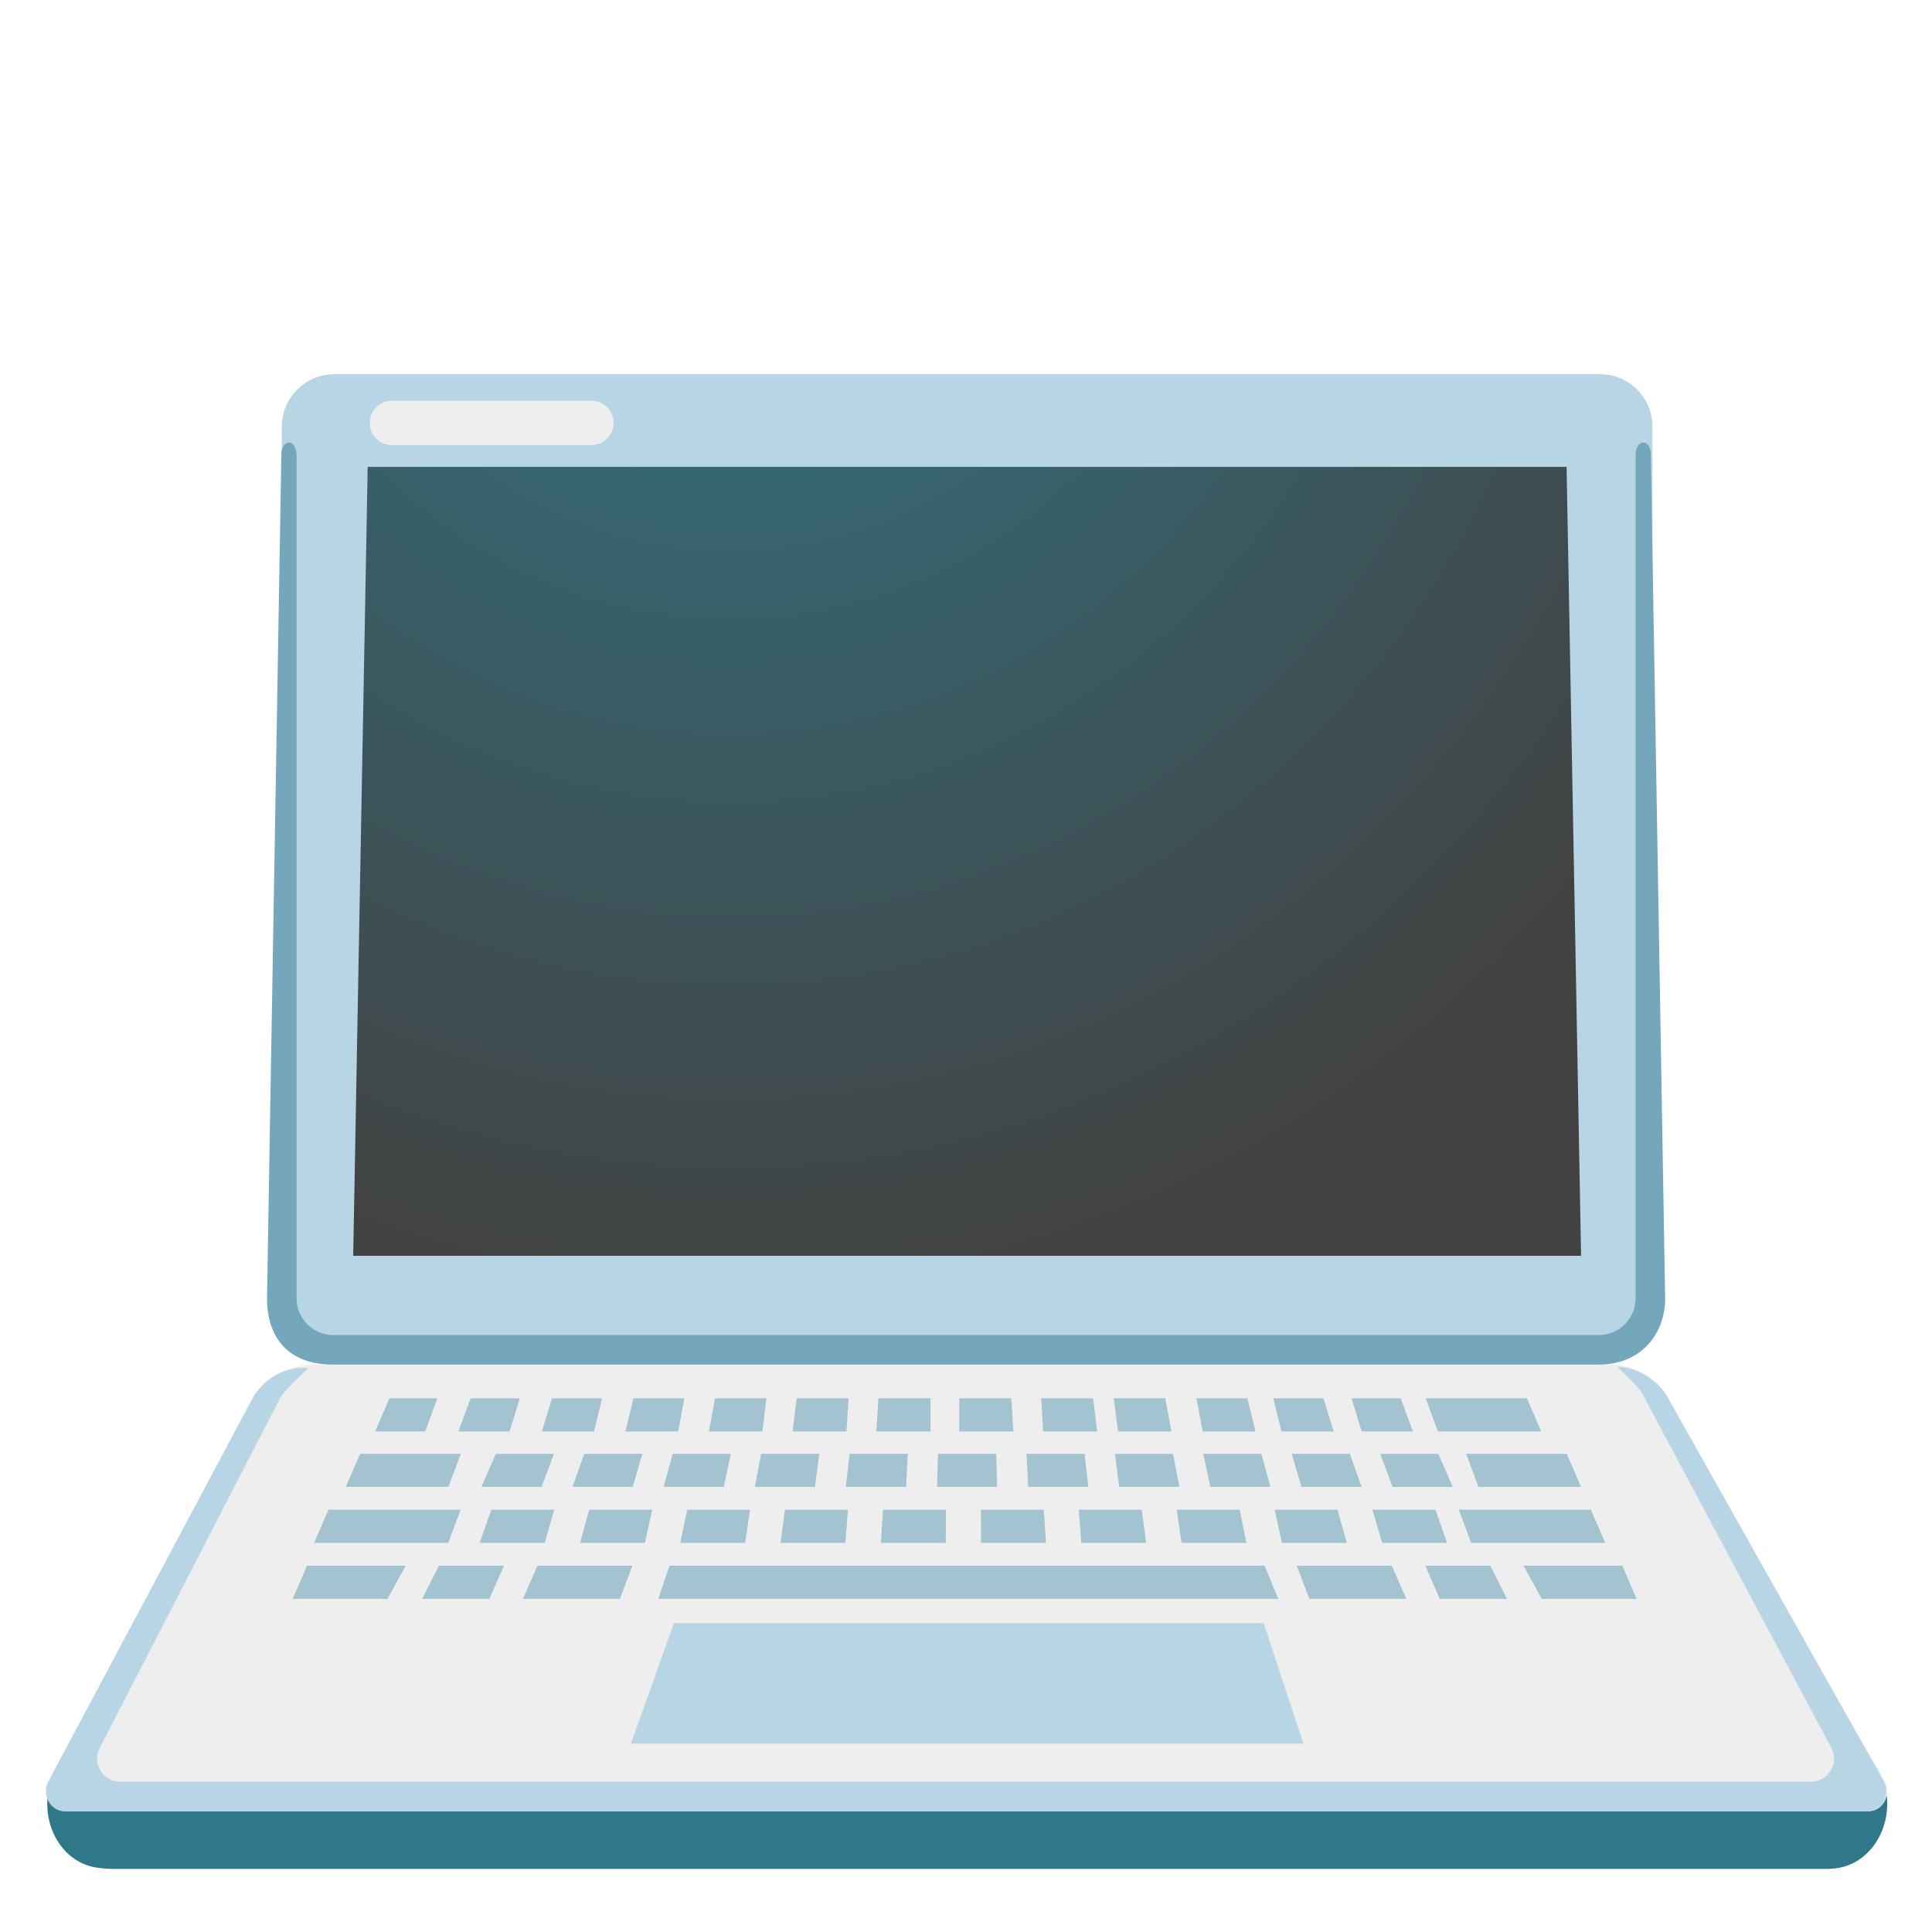
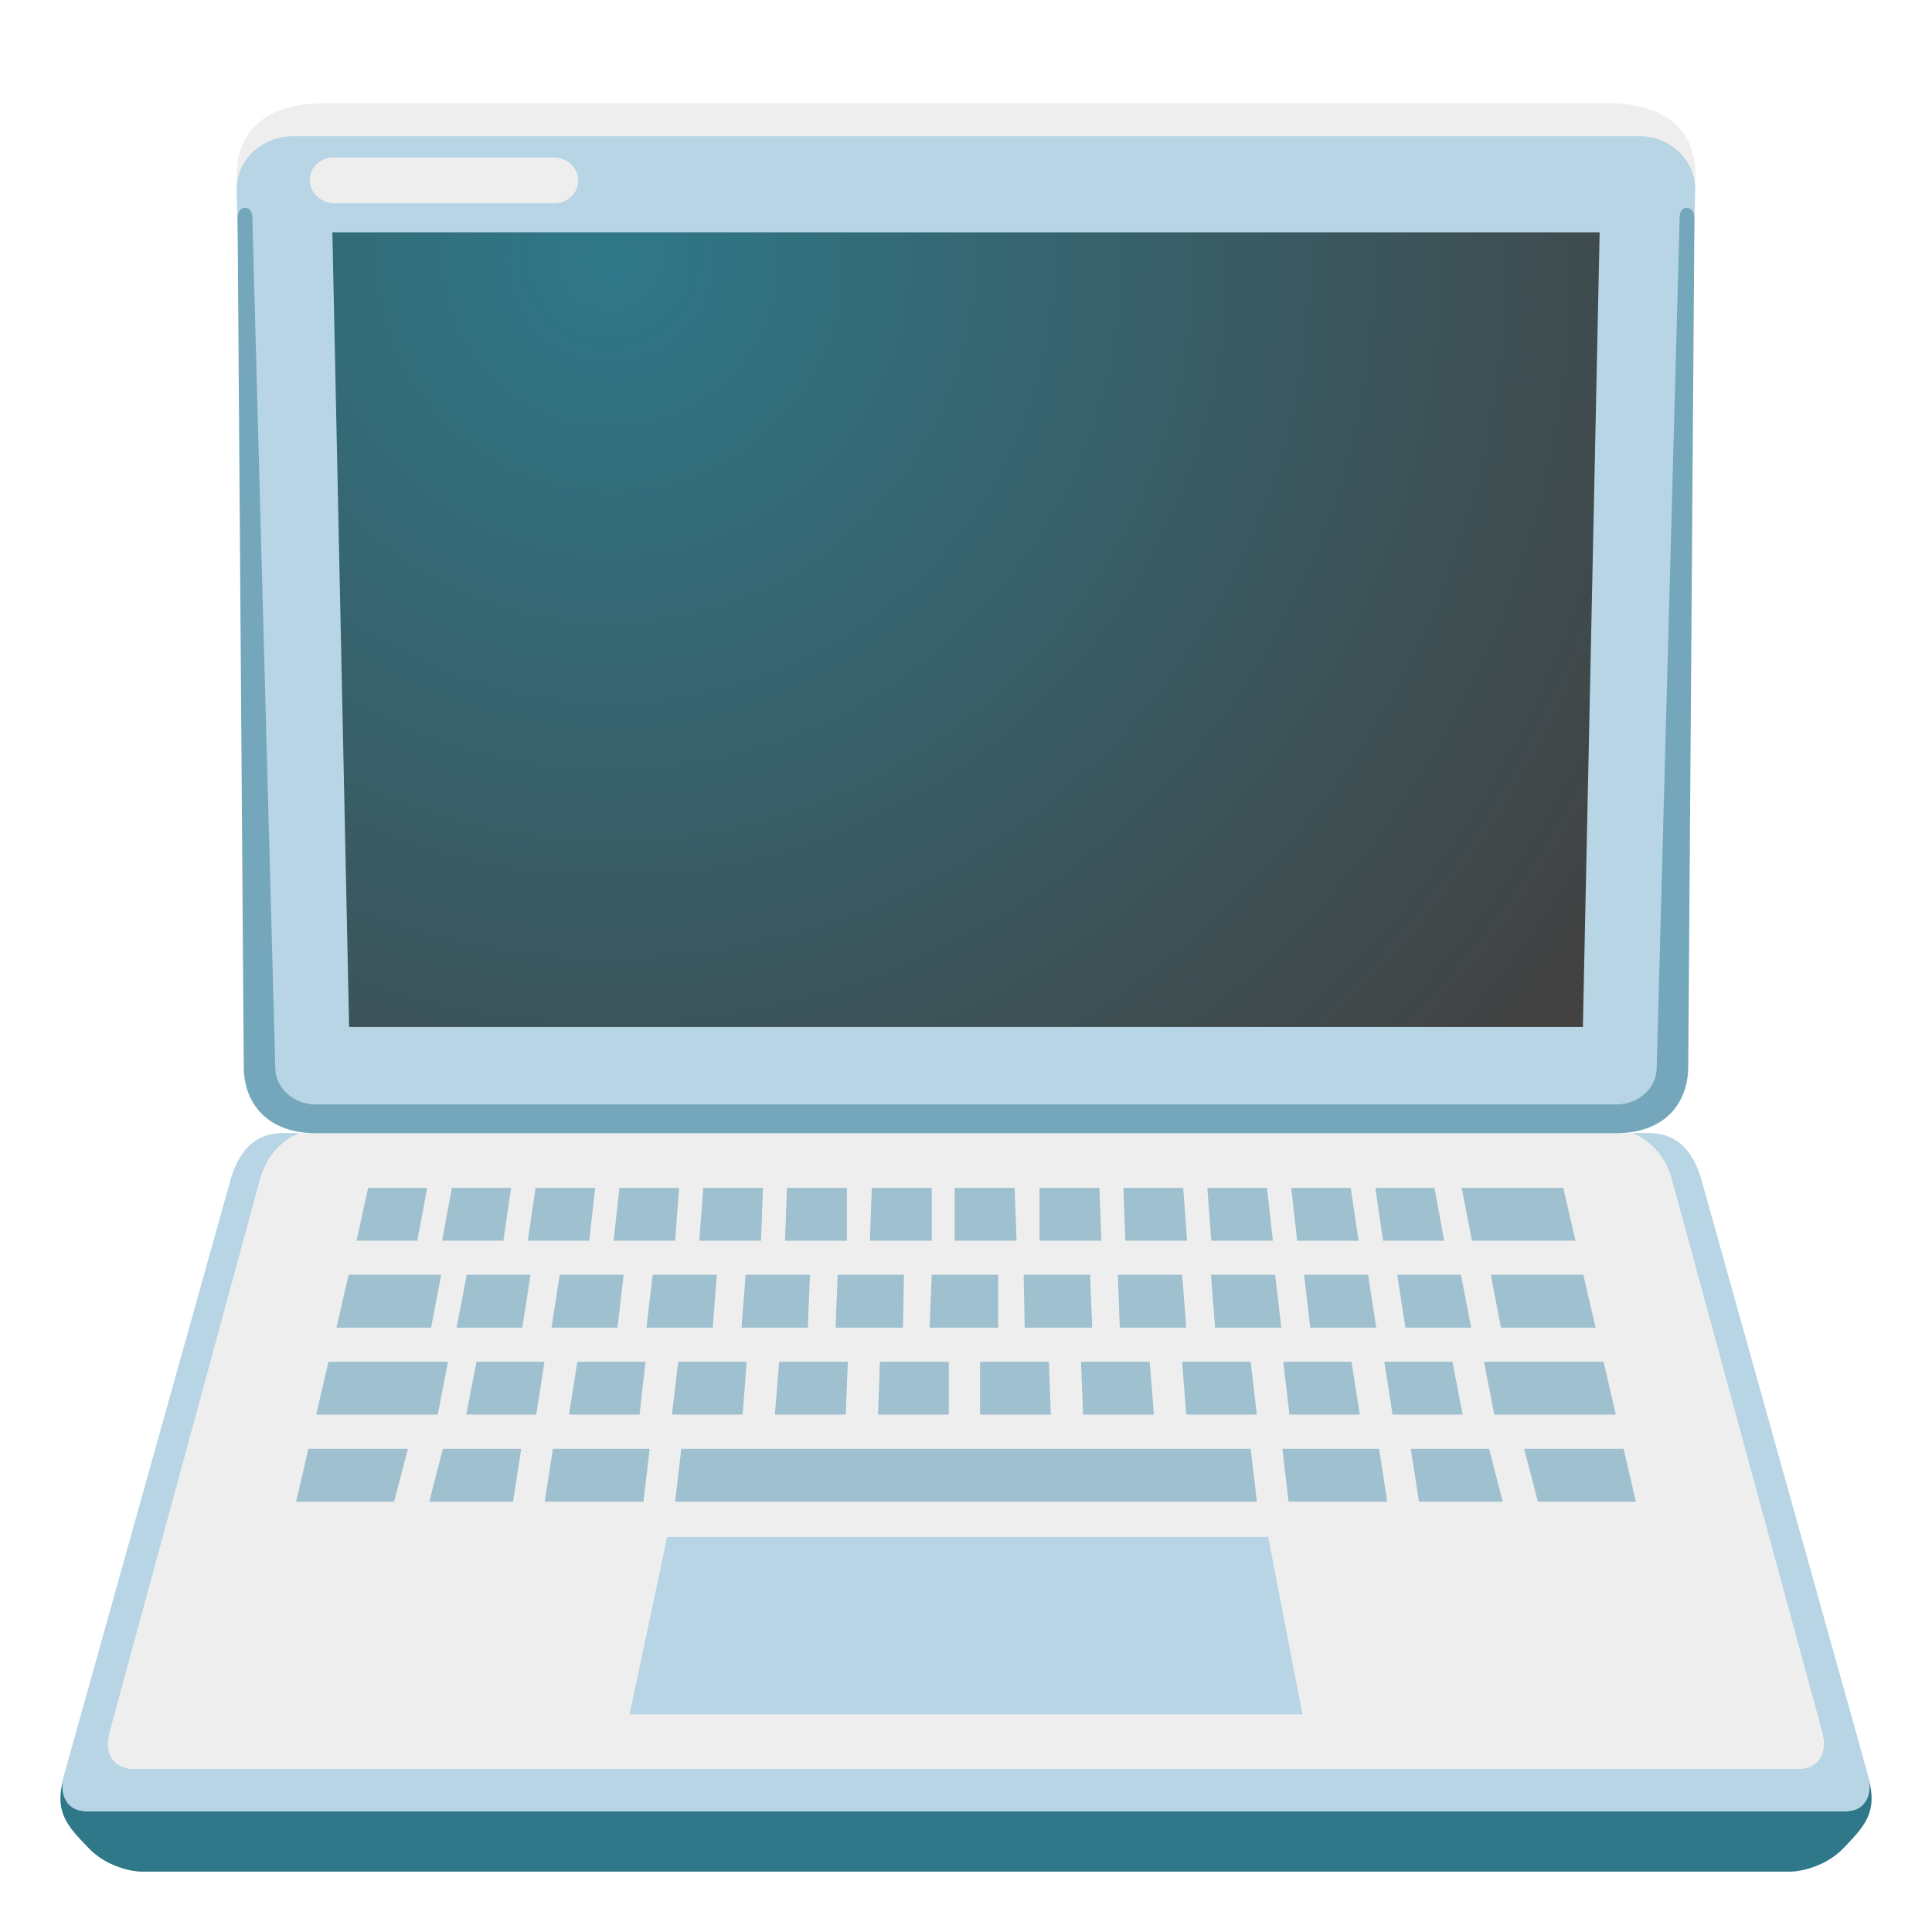
<svg xmlns="http://www.w3.org/2000/svg" enable-background="new 0 0 128 128" viewBox="0 0 128 128">
-   <radialGradient id="a" cx="48.41" cy="13.02" gradientTransform="matrix(1 0 0 1.0843 0 -10.19)" gradientUnits="userSpaceOnUse" r="75.46">
+   <radialGradient id="a" cx="40.45" cy="17.13" gradientUnits="userSpaceOnUse" r="79.09">
    <stop offset="0" stop-color="#2f7889" />
    <stop offset="1" stop-color="#424242" />
  </radialGradient>
-   <path d="m106 24.79h-83.85c-1.92 0-3.48 1.56-3.48 3.48v57.59c0 1.92 1.56 3.48 3.48 3.48h83.85c1.92 0 3.48-1.56 3.48-3.48v-57.59c0-1.92-1.55-3.48-3.48-3.48z" fill="#b7d5e5" />
-   <path d="m104.75 83.2h-81.35l.96-52.27h79.43z" fill="url(#a)" />
-   <path d="m121.09 123.82h-113.5c-.43 0-.83-.03-1.2-.09-2.88-.44-4.21-4.18-2.5-6.74l.39-.59h119.59l.4.6c1.86 2.78.12 6.76-3.04 6.81-.04.01-.09.01-.14.01z" fill="#2f7889" />
-   <path d="m106.84 90.41h-86.24c-1.27 0-2.54.77-3.25 1.99l-14 25.48c-.59.88-.01 2.12.99 2.12h119.46c1 0 1.58-1.24.99-2.12l-14.71-25.63c-.7-1.08-1.97-1.84-3.24-1.84z" fill="#eee" />
-   <path d="m86.36 115.52h-44.56l2.85-7.98h39.07z" fill="#b7d5e5" />
-   <g fill="#69a1ba" opacity=".57">
-     <path d="m72.69 94.84-.27-2.2h-3.44l.13 2.2z" />
-     <path d="m67.14 94.84-.14-2.2h-3.45v2.2z" />
-     <path d="m93.61 94.84-.81-2.2h-3.26l.68 2.2z" />
-     <path d="m88.36 94.84-.68-2.2h-3.32l.54 2.2z" />
-     <path d="m83.18 94.84-.54-2.2h-3.37l.41 2.2z" />
-     <path d="m102.11 94.84-.95-2.2h-6.71l.82 2.2z" />
-     <path d="m77.61 94.84-.41-2.2h-3.41l.28 2.2z" />
-     <path d="m33.76 94.84.68-2.2h-3.26l-.81 2.2z" />
-     <path d="m50.51 94.84.27-2.2h-3.41l-.4 2.2z" />
-     <path d="m39.35 94.84.54-2.2h-3.32l-.67 2.2z" />
-     <path d="m28.17 94.84.81-2.2h-3.18l-.95 2.2z" />
-     <path d="m44.93 94.84.41-2.2h-3.37l-.54 2.2z" />
-     <path d="m56.08 94.84.14-2.2h-3.44l-.27 2.2z" />
-     <path d="m61.65 94.84v-2.2h-3.45l-.14 2.2z" />
-     <path d="m83.78 103.73h-39.42l-.75 2.2h41.08z" />
-     <path d="m102.15 105.93-1.21-2.2h6.54l.95 2.2z" />
-     <path d="m86.75 105.93-.83-2.2h6.29l.96 2.2z" />
-     <path d="m95.39 105.93-.96-2.2h4.31l1.1 2.2z" />
-     <path d="m25.67 105.93 1.21-2.2h-6.54l-.95 2.2z" />
-     <path d="m41.07 105.93.83-2.2h-6.29l-.96 2.2z" />
-     <path d="m32.42 105.93.97-2.2h-4.31l-1.11 2.2z" />
-     <path d="m29.71 98.51.82-2.19h-6.67l-.95 2.19z" />
-     <path d="m97.95 98.51-.81-2.19h6.66l.95 2.19z" />
-     <path d="m96.25 98.51-.96-2.19h-3.85l.82 2.19z" />
-     <path d="m86.23 98.51-.65-2.19h3.85l.78 2.19z" />
-     <path d="m80.19 98.51-.47-2.19h3.85l.6 2.19z" />
-     <path d="m74.15 98.51-.28-2.19h3.84l.43 2.19z" />
-     <path d="m68.12 98.51-.11-2.19h3.85l.24 2.19z" />
-     <path d="m62.08 98.51.07-2.19h3.85l.06 2.19z" />
-     <path d="m56.04 98.51.25-2.19h3.85l-.11 2.19z" />
-     <path d="m50.01 98.51.42-2.19h3.85l-.29 2.19z" />
-     <path d="m43.97 98.51.6-2.19h3.85l-.47 2.19z" />
-     <path d="m37.93 98.51.78-2.19h3.85l-.64 2.19z" />
-     <path d="m31.9 98.51.95-2.19h3.85l-.82 2.19z" />
-     <path d="m29.7 102.22.81-2.2h-8.75l-.95 2.2z" />
-     <path d="m95.87 102.22-.77-2.2h-4.17l.64 2.2z" />
-     <path d="m84.93 102.22-.48-2.2h4.16l.62 2.2z" />
-     <path d="m78.28 102.22-.32-2.2h4.17l.45 2.2z" />
-     <path d="m71.64 102.22-.17-2.2h4.17l.3 2.2z" />
-     <path d="m65 102.22-.01-2.2h4.16l.15 2.2z" />
-     <path d="m58.36 102.22.14-2.2h4.17l-.01 2.2z" />
-     <path d="m51.71 102.22.3-2.2h4.17l-.17 2.2z" />
-     <path d="m45.07 102.22.46-2.2h4.16l-.32 2.2z" />
-     <path d="m38.43 102.22.61-2.2h4.17l-.48 2.2z" />
-     <path d="m31.78 102.22.77-2.2h4.17l-.63 2.2z" />
-     <path d="m97.47 102.22-.82-2.2h8.75l.95 2.2z" />
+   <path d="m123.77 117.74-.99-2.89h-117.56l-.99 2.89c-.69 2.35.29 3.29 1.63 4.69 1.18 1.25 2.9 1.57 3.48 1.57h109.32c.58 0 2.3-.32 3.48-1.56 1.34-1.41 2.32-2.34 1.63-4.7z" fill="#2f7889" />
+   <path d="m123.51 116.98-11.12-38.68c-.61-1.97-1.87-3.22-3.21-3.22h-90.36c-1.35 0-2.61 1.25-3.21 3.22l-11.12 38.68c-.47 1.26.28 3.02 1.27 3.02h116.49c.98 0 1.73-1.77 1.26-3.02z" fill="#eee" />
+   <g fill="#69a1ba" opacity=".6">
+     <path d="m20.95 93.72h8.05l.68-3.5h-7.92z" />
+     <path d="m23.62 82.2h4.03l.65-3.5h-3.91z" />
+     <path d="m39.43 78.7h-3.95l-.51 3.5h4.07z" />
+     <path d="m33.86 78.7h-3.92l-.65 3.5h4.06z" />
+     <path d="m44.99 78.7h-3.95l-.39 3.5h4.08z" />
+     <path d="m50.55 78.7h-3.96l-.26 3.5h4.09z" />
+     <path d="m56.11 78.7h-3.97l-.13 3.5h4.1z" />
+     <path d="m61.73 78.7h-3.97l-.13 3.5h4.1z" />
+     <path d="m22.29 87.96h6.27l.67-3.5h-6.13z" />
+     <path d="m42.77 90.22h-4.52l-.55 3.5h4.67z" />
+     <path d="m49.47 90.22h-4.54l-.41 3.5h4.68z" />
+     <path d="m36.07 90.22h-4.5l-.68 3.5h4.64z" />
+     <path d="m62.86 90.22h-4.56l-.13 3.5h4.69z" />
+     <path d="m56.17 90.22h-4.55l-.28 3.5h4.69z" />
+     <path d="m85.02 90.22h4.52l.55 3.5h-4.66z" />
+     <path d="m78.32 90.22h4.54l.41 3.5h-4.68z" />
+     <path d="m64.93 90.22h4.56l.13 3.5h-4.69z" />
+     <path d="m71.62 90.22h4.55l.28 3.5h-4.69z" />
+     <path d="m91.72 90.22h4.51l.67 3.5h-4.64z" />
+     <path d="m104.38 82.2h-6.86l-.68-3.5h6.73z" />
+     <path d="m85.55 78.7h3.94l.52 3.5h-4.07z" />
+     <path d="m91.12 78.7h3.92l.64 3.5h-4.05z" />
+     <path d="m79.99 78.7h3.95l.39 3.5h-4.08z" />
+     <path d="m74.43 78.7h3.96l.26 3.5h-4.09z" />
+     <path d="m68.87 78.7h3.97l.13 3.5h-4.1z" />
+     <path d="m63.25 78.7h3.97l.13 3.5h-4.1z" />
+     <path d="m35.15 84.46h-4.23l-.67 3.5h4.35z" />
+     <path d="m41.32 84.46h-4.24l-.54 3.5h4.37z" />
+     <path d="m47.49 84.46h-4.25l-.41 3.5h4.39z" />
+     <path d="m59.89 84.46h-4.39l-.14 3.5h4.46z" />
+     <path d="m53.66 84.46h-4.26l-.27 3.5h4.39z" />
+     <path d="m66.13 84.46h-4.4l-.14 3.5h4.54z" />
+     <path d="m86.4 84.46h4.24l.54 3.5h-4.37z" />
+     <path d="m80.23 84.46h4.25l.41 3.5h-4.39z" />
+     <path d="m67.82 84.46h4.4l.14 3.5h-4.47z" />
+     <path d="m74.06 84.46h4.26l.27 3.5h-4.4z" />
+     <path d="m92.57 84.46h4.22l.68 3.5h-4.36z" />
+     <path d="m105.71 87.96h-6.27l-.67-3.5h6.13z" />
+     <path d="m107.05 93.72h-8.05l-.68-3.5h7.92z" />
+     <path d="m19.62 99.49h6.49l.91-3.5h-6.59z" />
+     <path d="m28.44 99.49h5.55l.54-3.5h-5.19z" />
+     <path d="m36.09 99.49h6.54l.41-3.5h-6.41z" />
+     <path d="m108.38 99.49h-6.49l-.91-3.5h6.59z" />
+     <path d="m99.56 99.49h-5.55l-.54-3.5h5.19z" />
+     <path d="m91.91 99.49h-6.54l-.41-3.5h6.41z" />
+     <path d="m82.86 95.99h-37.72l-.41 3.5h38.54z" />
  </g>
-   <path d="m124.73 117.88-14.34-25.48c-.71-1.07-1.98-1.84-3.25-1.84 0 0 1.22 1.1 1.59 1.63l12.59 23.59c.56 1.02-.18 2.26-1.34 2.26h-112.02c-1.15 0-1.89-1.23-1.35-2.24l11.95-23.18c.35-.6 1.88-1.99 1.88-1.99h-.45c-1.27 0-2.54.77-3.25 1.99l-13.46 25.26c-.59.88-.01 2.12.99 2.12h119.46c1.01 0 1.59-1.24 1-2.12z" fill="#b7d5e5" />
-   <path d="m25.97 28.02h13.21" fill="none" stroke="#eee" stroke-linecap="round" stroke-miterlimit="10" stroke-width="2.94" />
-   <path d="m109.37 30.11c0-1.04-1.01-1.12-1.01.11s0 55.8 0 55.8c0 1.34-1.09 2.43-2.43 2.43h-83.85c-1.34 0-2.43-1.09-2.43-2.43 0 0 0-54.57 0-55.8s-1.01-1.15-1.01-.11l-.95 55.91c0 2.42 1.24 4.39 4.39 4.39h83.85c2.73 0 4.39-1.97 4.39-4.39z" fill="#75a7bc" />
+   <g fill="#b7d5e5">
+     <path d="m123.74 117.57-11.05-39.5c-.61-1.97-1.68-2.99-3.43-2.99h-1.07s1.89.62 2.57 2.99l9.97 36.65c.41 1.45-.24 2.49-1.61 2.49h-110.25c-1.37 0-2.02-1.04-1.61-2.49l9.97-36.65c.68-2.37 2.57-2.99 2.57-2.99h-1.06c-1.75 0-2.82 1.02-3.43 2.99l-11.05 39.5c-.38 1.28.15 2.42 1.43 2.42h116.63c1.27.01 1.8-1.14 1.42-2.42z" />
+     <path d="m86.29 113.58h-44.58l2.49-11.75h39.82z" />
+     <path d="m123.74 117.57-11.05-39.5c-.61-1.97-1.68-2.99-3.43-2.99h-1.07s1.89.62 2.57 2.99l9.97 36.65c.41 1.45-.24 2.49-1.61 2.49h-110.25c-1.37 0-2.02-1.04-1.61-2.49l9.97-36.65c.68-2.37 2.57-2.99 2.57-2.99h-1.06c-1.75 0-2.82 1.02-3.43 2.99l-11.05 39.5c-.38 1.28.15 2.42 1.43 2.42h116.63c1.27.01 1.8-1.14 1.42-2.42z" />
+   </g>
+   <path d="m106.38 6.83c-.66 0-84.09 0-84.75 0-2.81 0-6.25.89-5.93 5.44l1.58 55.97c.05 1.87 1.75 3.38 3.8 3.38h85.85c2.05 0 3.75-1.52 3.8-3.38l1.58-55.97c.32-4.55-3.12-5.44-5.93-5.44z" fill="#eee" />
+   <path d="m108.57 9.02h-89.14c-2.12 0-3.8 1.62-3.75 3.62l1.51 58c.05 1.88 1.75 3.4 3.8 3.4h86.01c2.05 0 3.75-1.52 3.8-3.4l1.51-58c.06-2-1.62-3.62-3.74-3.62z" fill="#b7d5e5" />
+   <path d="m36.67 10.43h-14.57c-.89 0-1.6.68-1.58 1.52s.76 1.52 1.65 1.52h14.54c.89 0 1.61-.68 1.6-1.52s-.75-1.52-1.64-1.52z" fill="#eee" />
+   <path d="m22.02 15.39 1.11 52.65h81.74l1.11-52.65z" fill="url(#a)" />
+   <path d="m111.76 13.77c-.27 0-.47.17-.48.67-.02.51-1.52 56.36-1.52 56.36-.03 1.31-1.22 2.37-2.66 2.37h-86.2c-1.43 0-2.62-1.06-2.66-2.37 0 0-1.51-55.85-1.52-56.36s-.22-.67-.48-.67c-.27 0-.51.2-.5.74l.41 56.29c.06 2.36 1.6 4.28 4.8 4.28h86.1c3.2 0 4.73-1.92 4.8-4.28l.41-56.29c.01-.54-.23-.74-.5-.74z" fill="#75a7bc" />
</svg>
